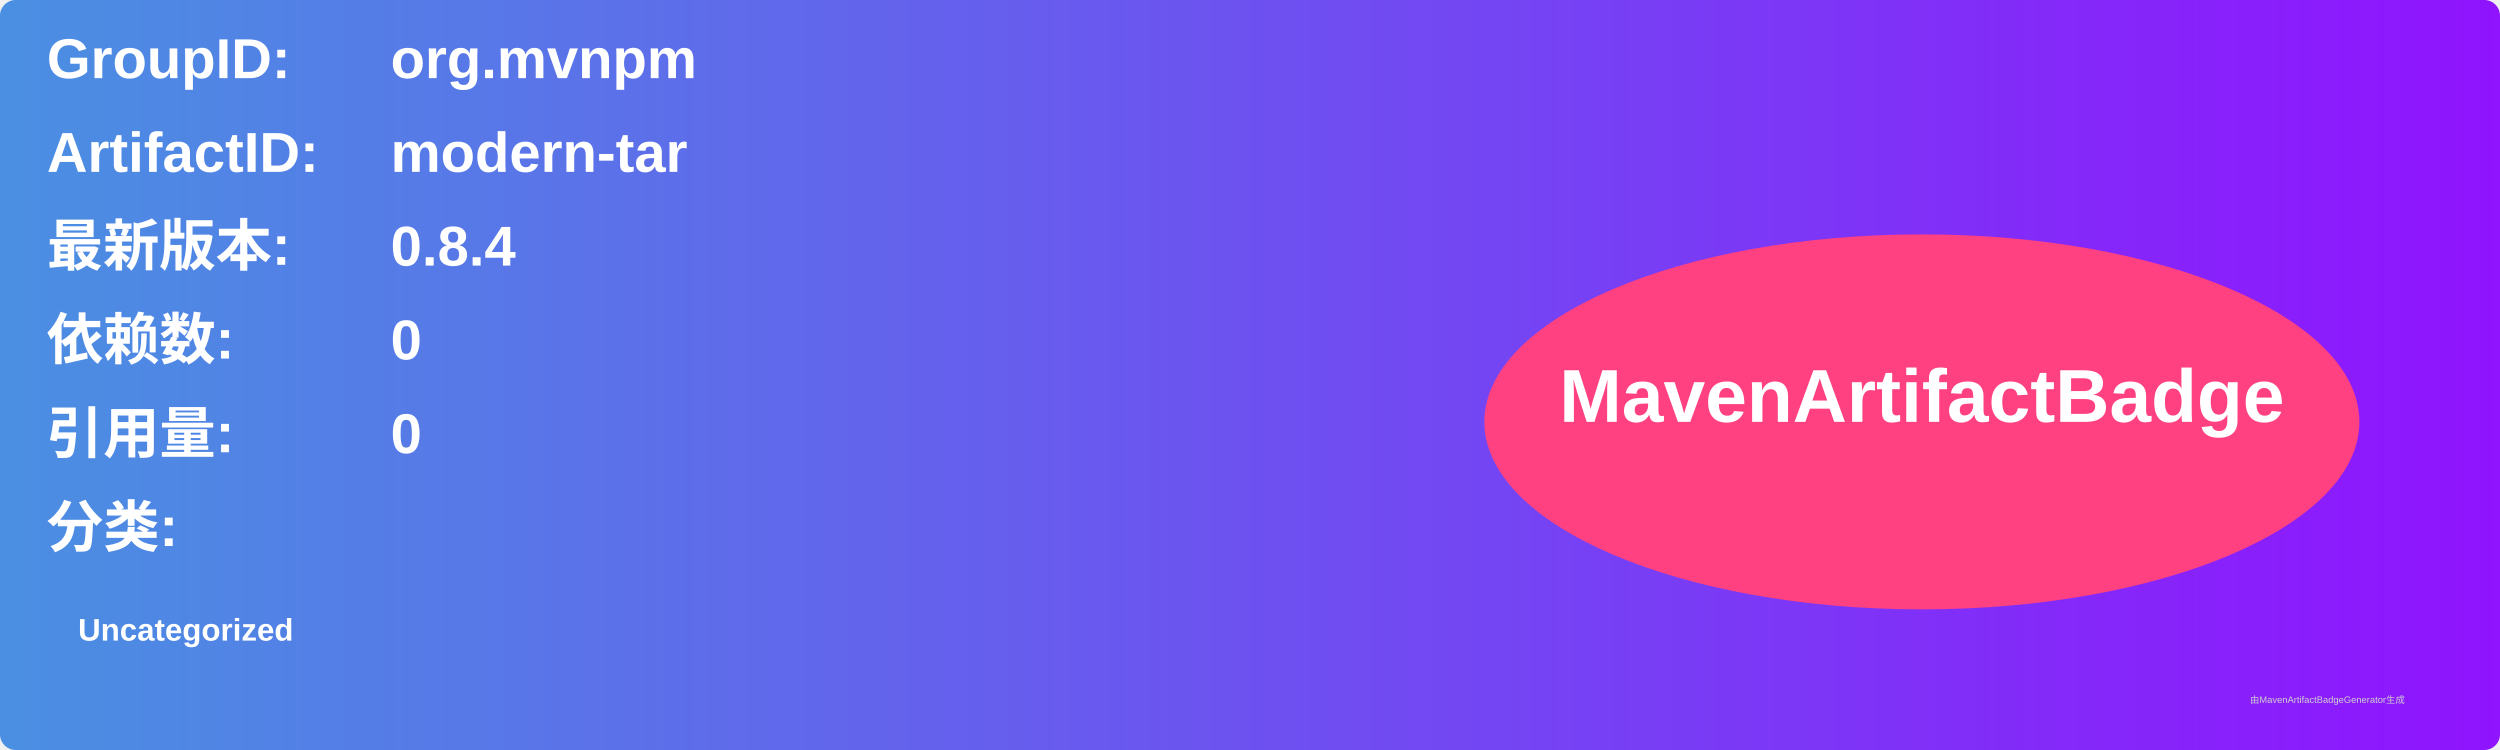
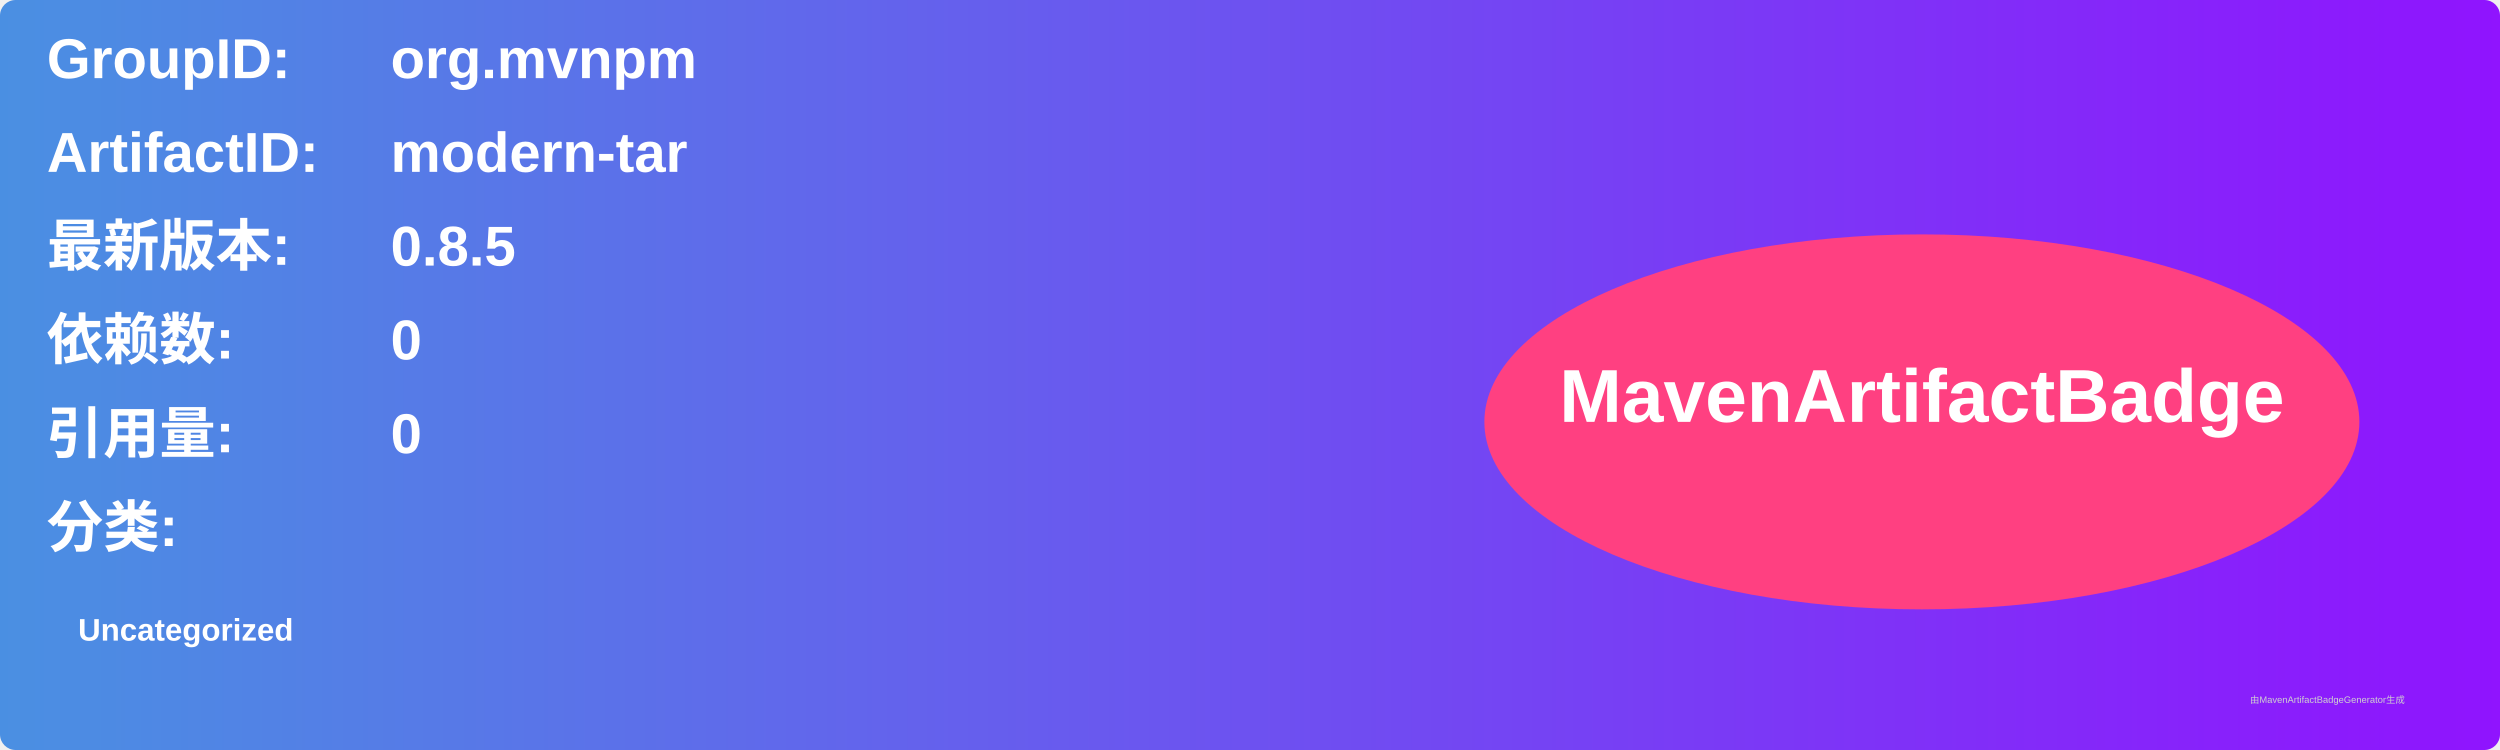
<svg xmlns="http://www.w3.org/2000/svg" width="800" height="240" viewBox="0 0 800 240">
  <linearGradient id="grad" x1="0%" y1="0%" x2="100%" y2="0%">
    <stop offset="0%" stop-color="#4a90e2" />
    <stop offset="100%" stop-color="#9013fe" />
  </linearGradient>
  <rect width="100%" height="100%" rx="5" ry="5" fill="url(#grad)" />
  <g transform="translate(15, 15)">
    <text x="0" y="10" font-family="Arial" font-size="18" fill="white" font-weight="bold" width="260">GroupID:</text>
    <text x="110" y="10" font-family="Arial" font-size="18" fill="white" font-weight="bold" width="460">org.mvnpm</text>
    <text x="0" y="40" font-family="Arial" font-size="18" fill="white" font-weight="bold" width="260">ArtifactID:</text>
    <text x="110" y="40" font-family="Arial" font-size="18" fill="white" font-weight="bold" width="460">modern-tar</text>
    <text x="0" y="70" font-family="Arial" font-size="18" fill="white" font-weight="bold">最新版本:</text>
    <text x="110" y="70" font-family="Arial" font-size="18" fill="white" font-weight="bold">
-       <tspan font-weight="bold">0.8.4</tspan>
+       <tspan font-weight="bold">0.8.5</tspan>
    </text>
    <text x="0" y="100" font-family="Arial" font-size="18" fill="white" font-weight="bold">依赖数: </text>
    <text x="110" y="100" font-family="Arial" font-size="18" fill="white">
      <tspan font-weight="bold">0</tspan>
    </text>
    <text x="0" y="130" font-family="Arial" font-size="18" fill="white" font-weight="bold">引用量: </text>
    <text x="110" y="130" font-family="Arial" font-size="18" fill="white">
      <tspan font-weight="bold">0</tspan>
    </text>
    <text x="0" y="160" font-family="Arial" font-size="18" fill="white" font-weight="bold">分类:</text>
    <text x="10" y="190" font-family="Arial" font-size="10" fill="white">
      <tspan font-weight="bold">Uncategorized</tspan>
    </text>
    <ellipse cx="600" cy="120" rx="140" ry="60" fill="#ff4081" />
    <text x="600" y="120" text-anchor="middle" font-family="Arial" font-size="24" fill="white" font-weight="bold">MavenArtifactBadge</text>
  </g>
  <text x="720" y="225" font-family="Arial" font-size="3" fill="#d0d0d0">由MavenArtifactBadgeGenerator生成</text>
</svg>
